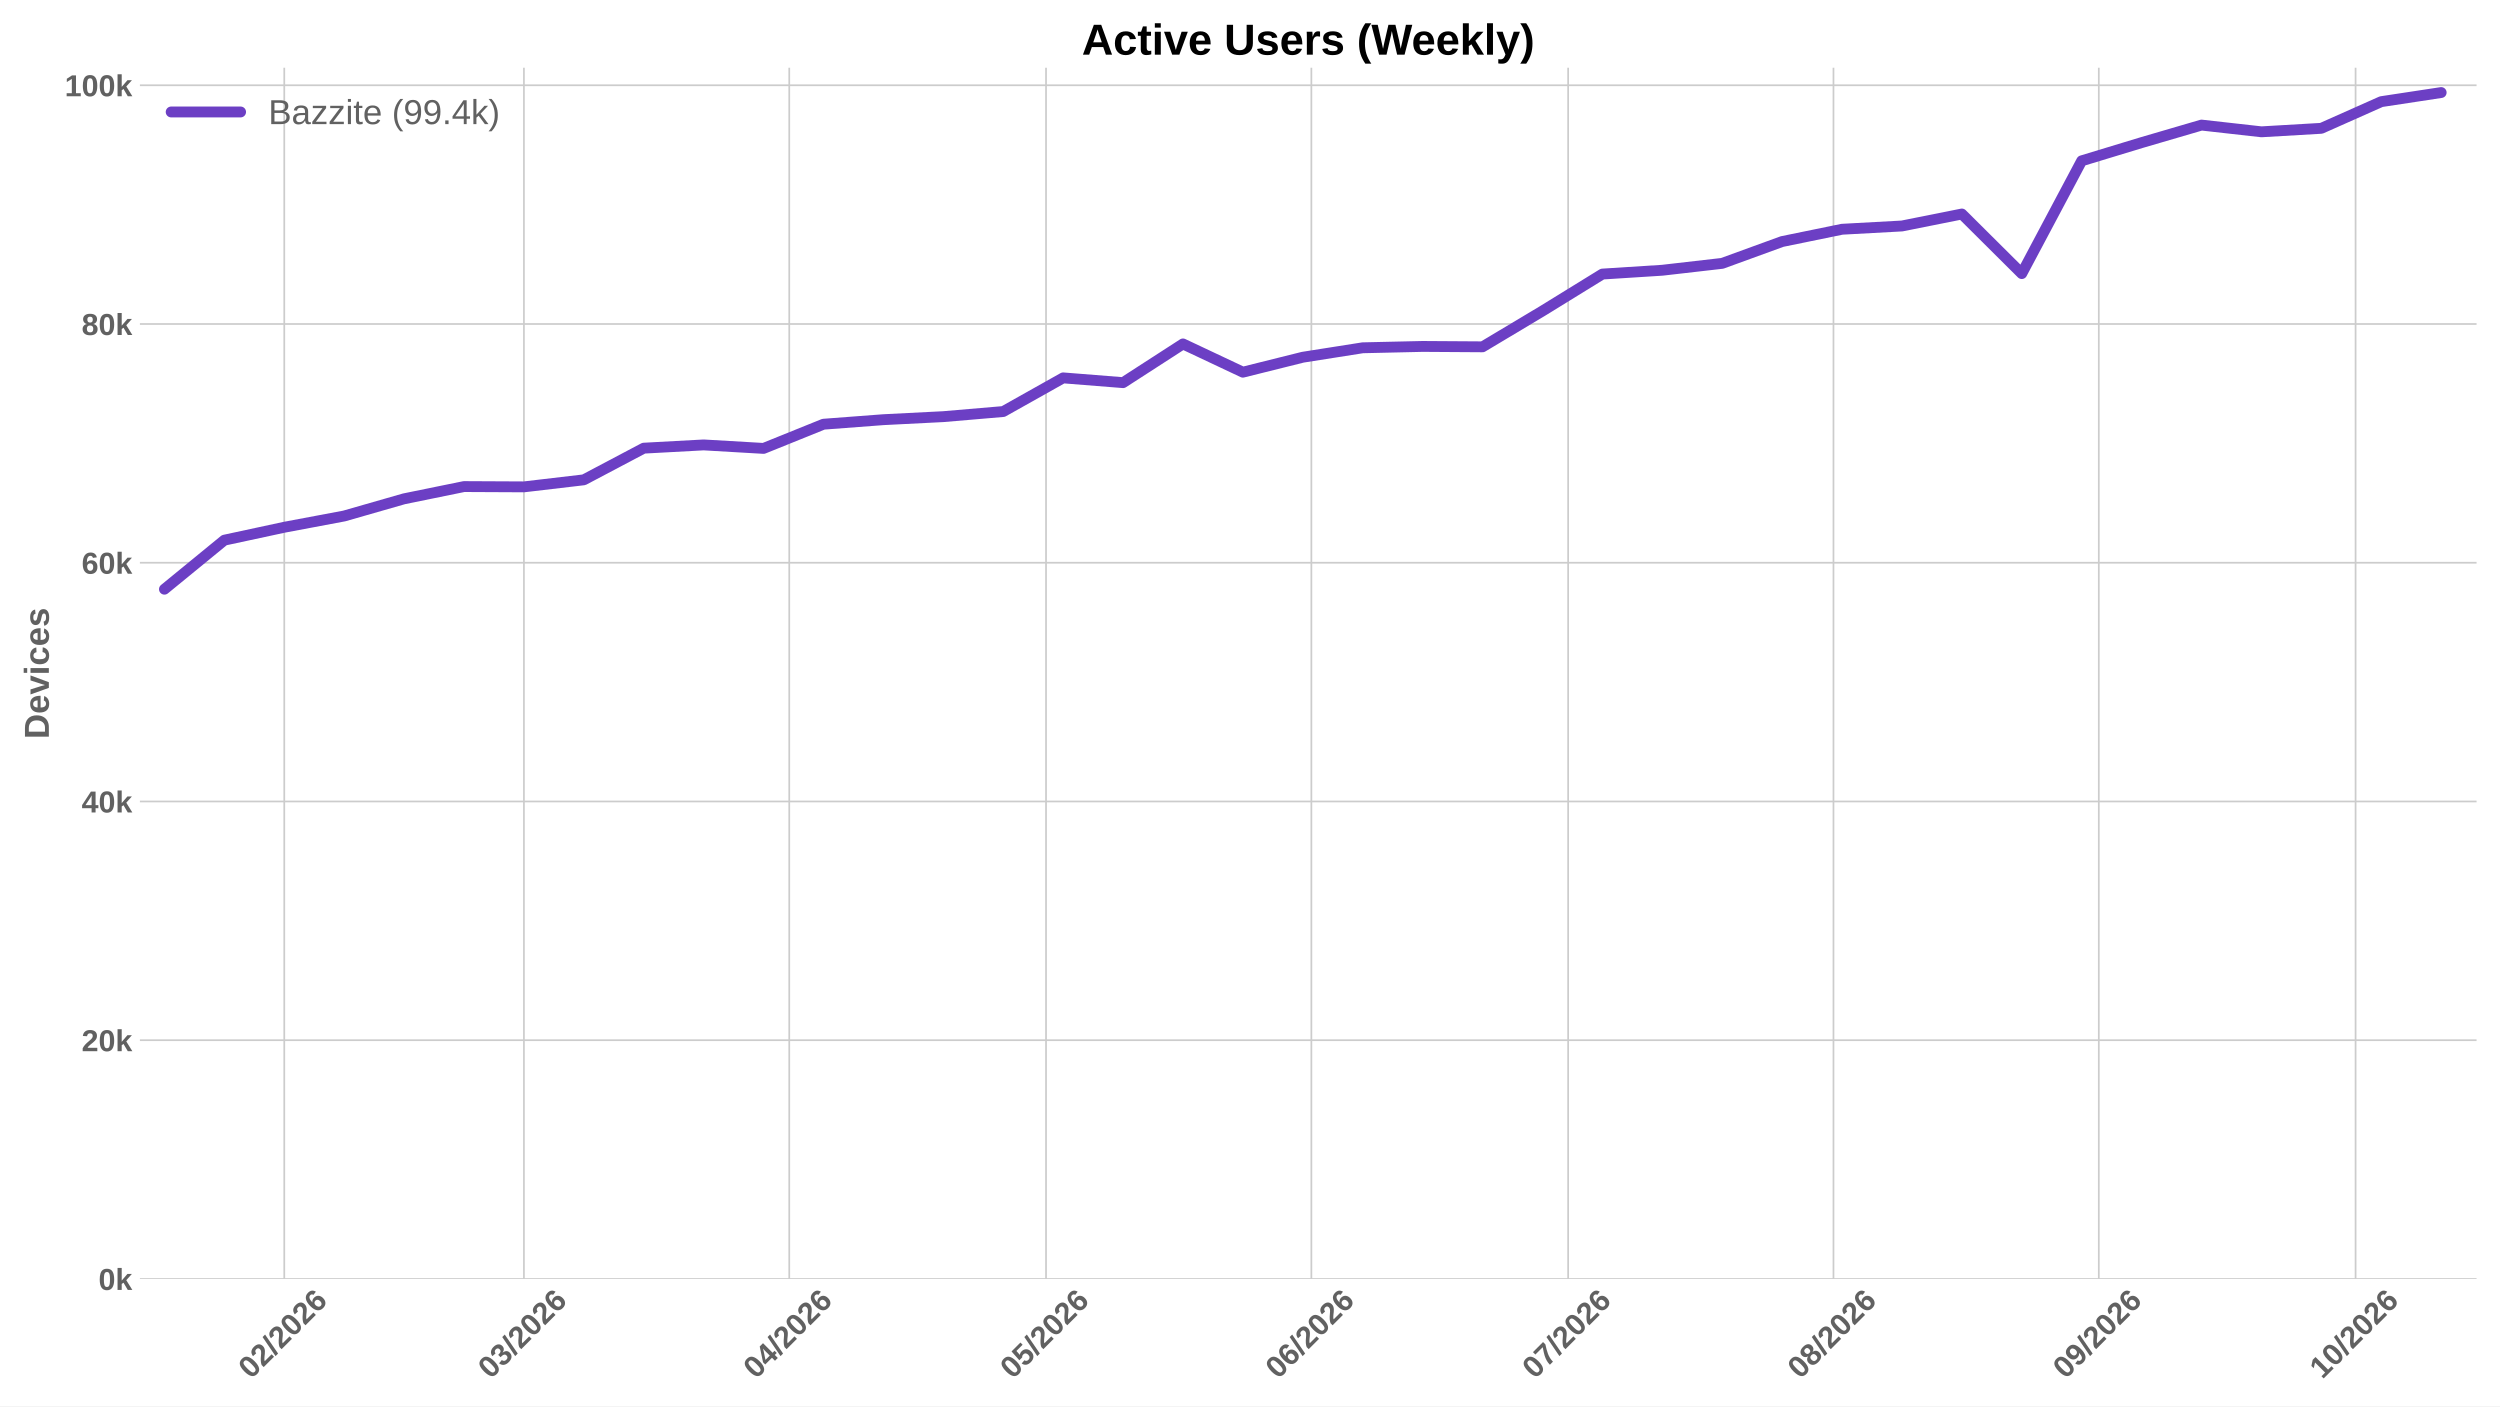
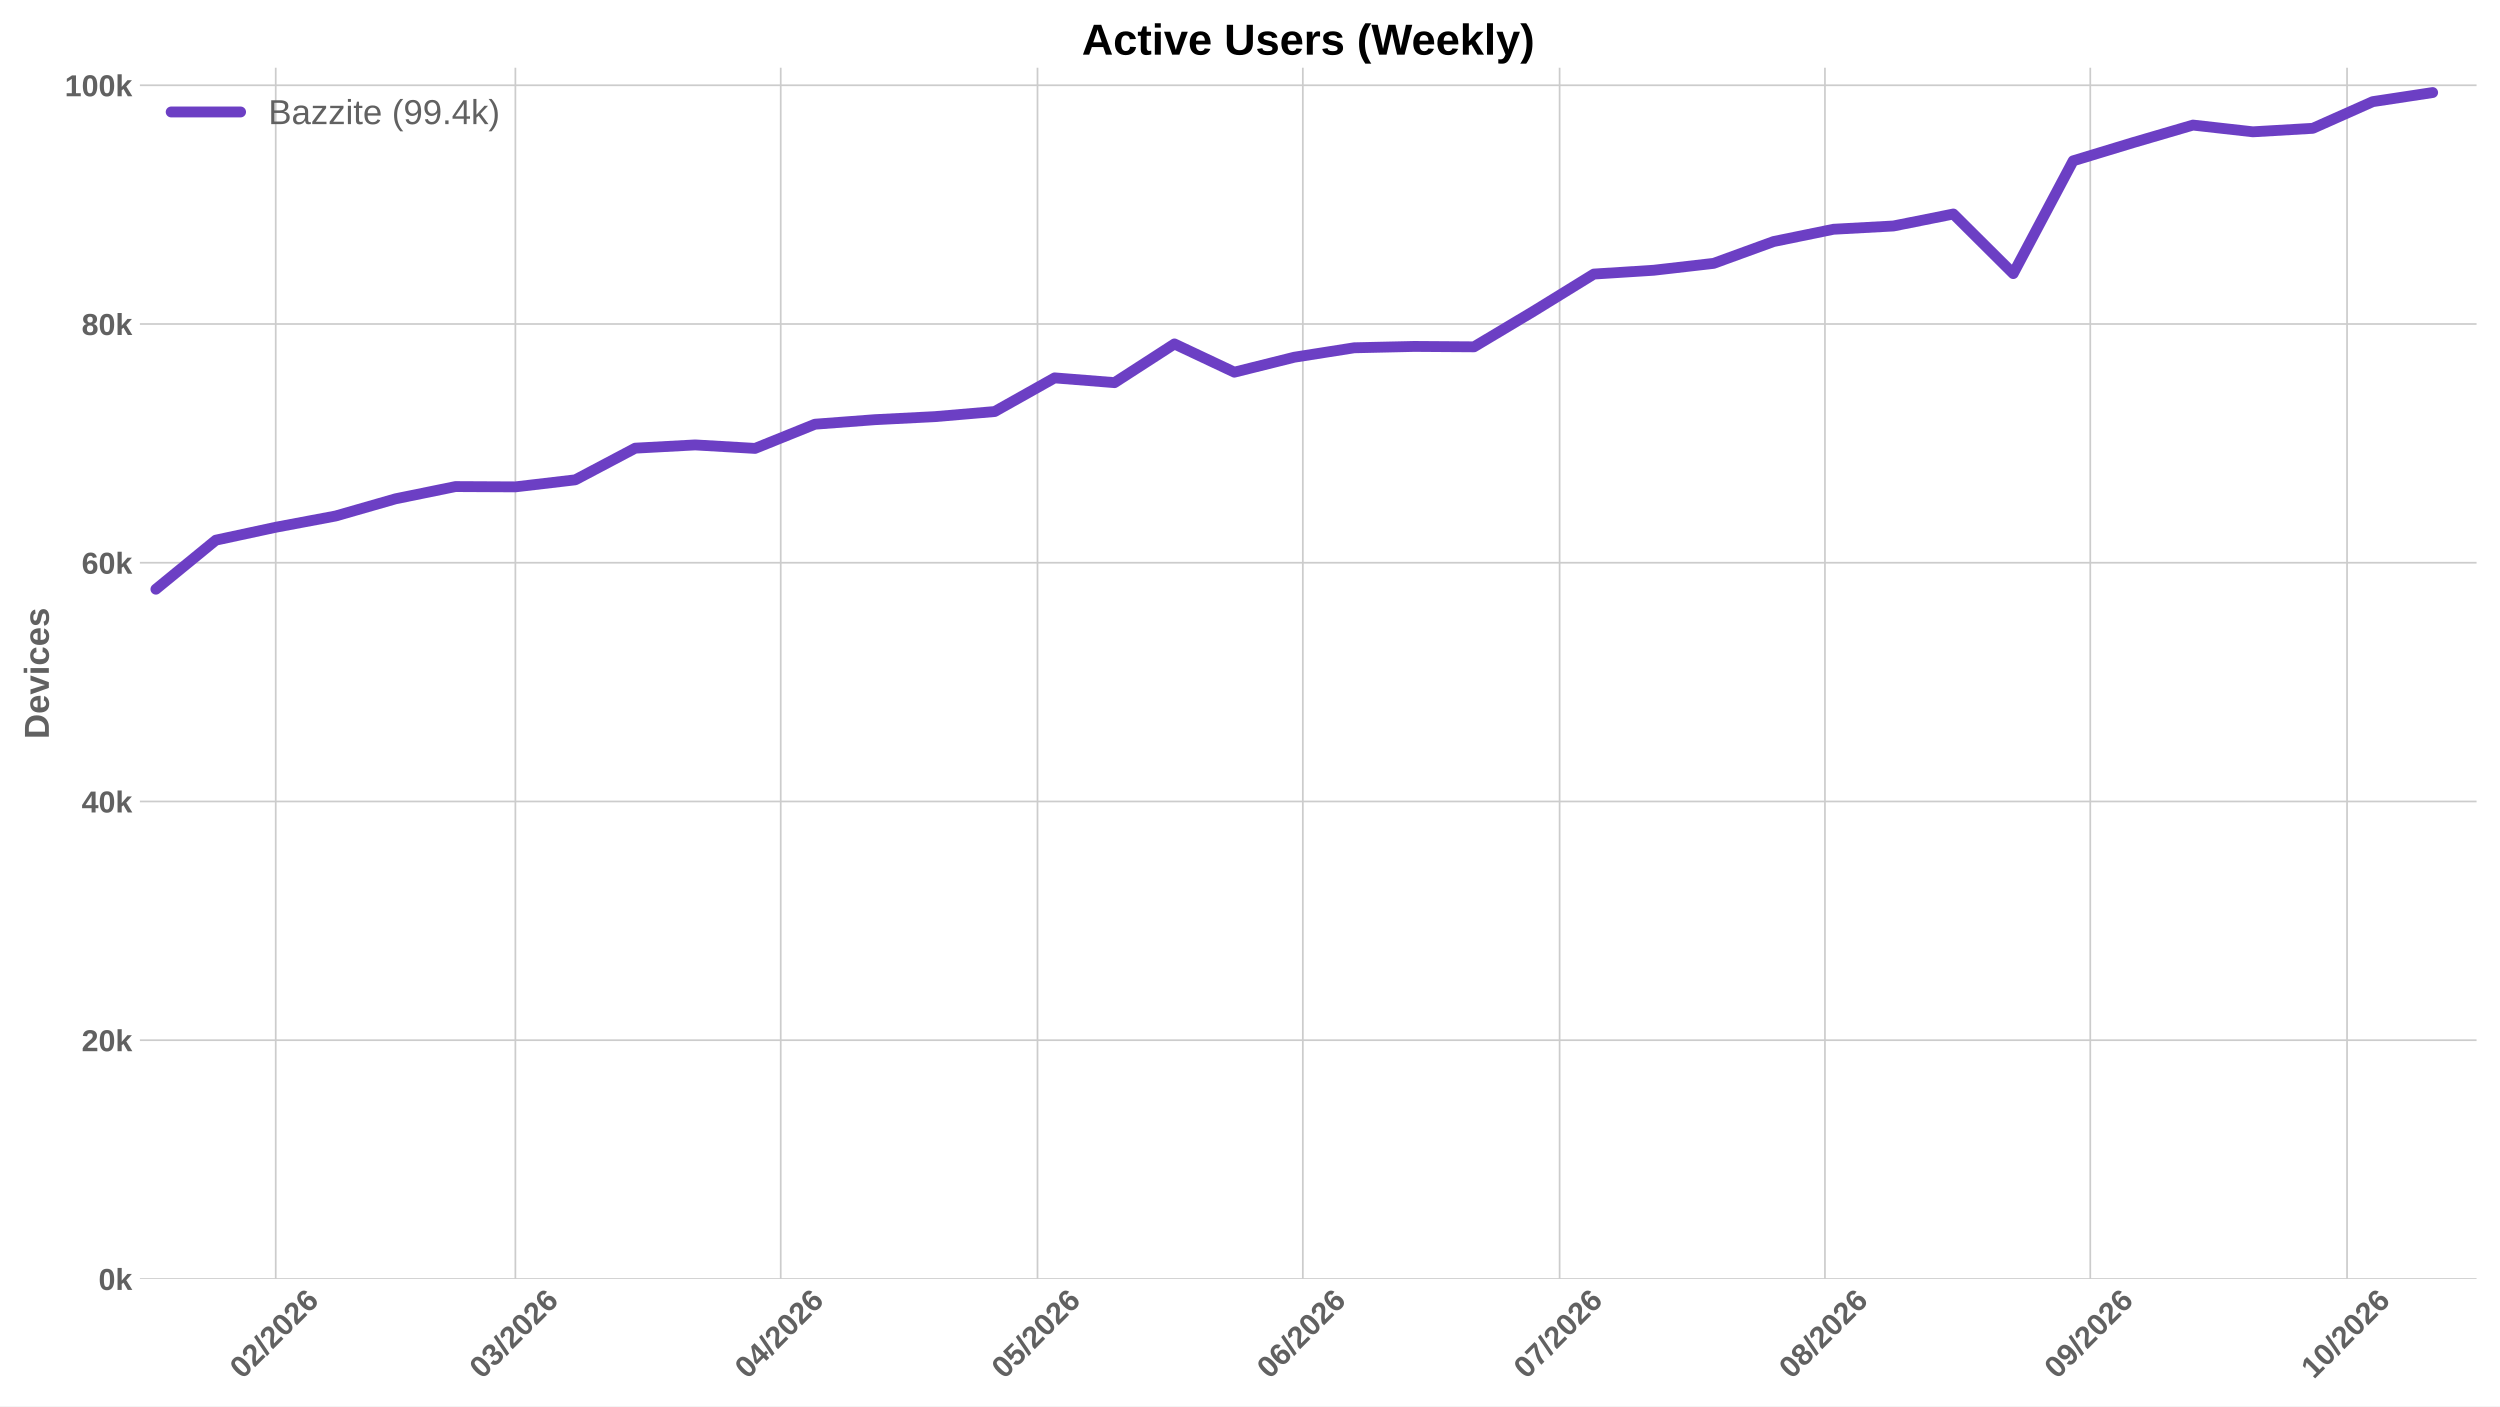
<svg xmlns="http://www.w3.org/2000/svg" xmlns:xlink="http://www.w3.org/1999/xlink" width="1152pt" height="648pt" viewBox="0 0 1152 648" version="1.1">
  <defs>
    <style type="text/css">*{stroke-linejoin: round; stroke-linecap: butt}</style>
  </defs>
  <g id="figure_1">
    <g id="patch_1">
      <path d="M 0 648  L 1152 648  L 1152 0  L 0 0  z " style="fill: #ffffff" />
    </g>
    <g id="axes_1">
      <g id="patch_2">
        <path d="M 64.47 589.343  L 1141.2 589.343  L 1141.2 31.2  L 64.47 31.2  z " style="fill: #ffffff" />
      </g>
      <g id="matplotlib.axis_1">
        <g id="xtick_1">
          <g id="line2d_1">
-             <path d="M 130.987 589.343  L 130.987 31.2  " clip-path="url(#p816cb5cf09)" style="fill: none; stroke: #cccccc; stroke-width: 0.8; stroke-linecap: round" />
+             <path d="M 127.057 589.343  L 127.057 31.2  " clip-path="url(#p68165cd2d5)" style="fill: none; stroke: #cccccc; stroke-width: 0.8; stroke-linecap: round" />
          </g>
          <g id="line2d_2" />
          <g id="text_1">
-             <g style="fill: #616161" transform="translate(115.6572 635.7977) rotate(-45) scale(0.14 -0.14)">
+             <g style="fill: #616161" transform="translate(111.727 635.7977) rotate(-45) scale(0.14 -0.14)">
              <defs>
                <path id="LiberationSans-Bold-30" d="M 3297 2203  Q 3297 1088 2914 512  Q 2531 -63 1766 -63  Q 253 -63 253 2203  Q 253 2994 418 3494  Q 584 3994 915 4231  Q 1247 4469 1791 4469  Q 2572 4469 2934 3903  Q 3297 3338 3297 2203  z M 2416 2203  Q 2416 2813 2356 3150  Q 2297 3488 2165 3634  Q 2034 3781 1784 3781  Q 1519 3781 1383 3632  Q 1247 3484 1189 3148  Q 1131 2813 1131 2203  Q 1131 1600 1192 1261  Q 1253 922 1386 775  Q 1519 628 1772 628  Q 2022 628 2158 783  Q 2294 938 2355 1278  Q 2416 1619 2416 2203  z " transform="scale(0.015625)" />
                <path id="LiberationSans-Bold-32" d="M 222 0  L 222 609  Q 394 988 711 1347  Q 1028 1706 1509 2097  Q 1972 2472 2158 2715  Q 2344 2959 2344 3194  Q 2344 3769 1766 3769  Q 1484 3769 1336 3617  Q 1188 3466 1144 3163  L 259 3213  Q 334 3825 717 4147  Q 1100 4469 1759 4469  Q 2472 4469 2853 4144  Q 3234 3819 3234 3231  Q 3234 2922 3112 2672  Q 2991 2422 2800 2211  Q 2609 2000 2376 1815  Q 2144 1631 1925 1456  Q 1706 1281 1526 1103  Q 1347 925 1259 722  L 3303 722  L 3303 0  L 222 0  z " transform="scale(0.015625)" />
                <path id="LiberationSans-Bold-2f" d="M 63 -128  L 972 4638  L 1716 4638  L 822 -128  L 63 -128  z " transform="scale(0.015625)" />
                <path id="LiberationSans-Bold-36" d="M 3328 1441  Q 3328 738 2934 337  Q 2541 -63 1847 -63  Q 1069 -63 651 482  Q 234 1028 234 2100  Q 234 3278 657 3873  Q 1081 4469 1869 4469  Q 2428 4469 2751 4222  Q 3075 3975 3209 3456  L 2381 3341  Q 2263 3775 1850 3775  Q 1497 3775 1295 3422  Q 1094 3069 1094 2350  Q 1234 2584 1484 2709  Q 1734 2834 2050 2834  Q 2641 2834 2984 2459  Q 3328 2084 3328 1441  z M 2447 1416  Q 2447 1791 2273 1989  Q 2100 2188 1797 2188  Q 1506 2188 1331 2002  Q 1156 1816 1156 1509  Q 1156 1125 1339 873  Q 1522 622 1819 622  Q 2116 622 2281 833  Q 2447 1044 2447 1416  z " transform="scale(0.015625)" />
              </defs>
              <use xlink:href="#LiberationSans-Bold-30" />
              <use xlink:href="#LiberationSans-Bold-32" transform="translate(55.61523 0)" />
              <use xlink:href="#LiberationSans-Bold-2f" transform="translate(111.2305 0)" />
              <use xlink:href="#LiberationSans-Bold-32" transform="translate(139.0137 0)" />
              <use xlink:href="#LiberationSans-Bold-30" transform="translate(194.6289 0)" />
              <use xlink:href="#LiberationSans-Bold-32" transform="translate(250.2441 0)" />
              <use xlink:href="#LiberationSans-Bold-36" transform="translate(305.8594 0)" />
            </g>
          </g>
        </g>
        <g id="xtick_2">
          <g id="line2d_3">
-             <path d="M 241.421 589.343  L 241.421 31.2  " clip-path="url(#p816cb5cf09)" style="fill: none; stroke: #cccccc; stroke-width: 0.8; stroke-linecap: round" />
+             <path d="M 237.491 589.343  L 237.491 31.2  " clip-path="url(#p68165cd2d5)" style="fill: none; stroke: #cccccc; stroke-width: 0.8; stroke-linecap: round" />
          </g>
          <g id="line2d_4" />
          <g id="text_2">
-             <g style="fill: #616161" transform="translate(226.091 635.7977) rotate(-45) scale(0.14 -0.14)">
+             <g style="fill: #616161" transform="translate(222.1608 635.7977) rotate(-45) scale(0.14 -0.14)">
              <defs>
                <path id="LiberationSans-Bold-33" d="M 3328 1222  Q 3328 603 2922 265  Q 2516 -72 1766 -72  Q 1056 -72 637 254  Q 219 581 147 1197  L 1041 1275  Q 1125 641 1763 641  Q 2078 641 2253 797  Q 2428 953 2428 1275  Q 2428 1569 2215 1725  Q 2003 1881 1584 1881  L 1278 1881  L 1278 2591  L 1566 2591  Q 1944 2591 2134 2745  Q 2325 2900 2325 3188  Q 2325 3459 2173 3614  Q 2022 3769 1731 3769  Q 1459 3769 1292 3619  Q 1125 3469 1100 3194  L 222 3256  Q 291 3825 694 4147  Q 1097 4469 1747 4469  Q 2438 4469 2827 4158  Q 3216 3847 3216 3297  Q 3216 2884 2973 2618  Q 2731 2353 2275 2266  L 2275 2253  Q 2781 2194 3054 1920  Q 3328 1647 3328 1222  z " transform="scale(0.015625)" />
              </defs>
              <use xlink:href="#LiberationSans-Bold-30" />
              <use xlink:href="#LiberationSans-Bold-33" transform="translate(55.61523 0)" />
              <use xlink:href="#LiberationSans-Bold-2f" transform="translate(111.2305 0)" />
              <use xlink:href="#LiberationSans-Bold-32" transform="translate(139.0137 0)" />
              <use xlink:href="#LiberationSans-Bold-30" transform="translate(194.6289 0)" />
              <use xlink:href="#LiberationSans-Bold-32" transform="translate(250.2441 0)" />
              <use xlink:href="#LiberationSans-Bold-36" transform="translate(305.8594 0)" />
            </g>
          </g>
        </g>
        <g id="xtick_3">
          <g id="line2d_5">
-             <path d="M 363.687 589.343  L 363.687 31.2  " clip-path="url(#p816cb5cf09)" style="fill: none; stroke: #cccccc; stroke-width: 0.8; stroke-linecap: round" />
+             <path d="M 359.757 589.343  L 359.757 31.2  " clip-path="url(#p68165cd2d5)" style="fill: none; stroke: #cccccc; stroke-width: 0.8; stroke-linecap: round" />
          </g>
          <g id="line2d_6" />
          <g id="text_3">
-             <g style="fill: #616161" transform="translate(348.3571 635.7977) rotate(-45) scale(0.14 -0.14)">
+             <g style="fill: #616161" transform="translate(344.4269 635.7977) rotate(-45) scale(0.14 -0.14)">
              <defs>
                <path id="LiberationSans-Bold-34" d="M 2938 897  L 2938 0  L 2100 0  L 2100 897  L 97 897  L 97 1556  L 1956 4403  L 2938 4403  L 2938 1550  L 3525 1550  L 3525 897  L 2938 897  z M 2100 2991  Q 2100 3159 2111 3356  Q 2122 3553 2128 3609  Q 2047 3434 1834 3103  L 813 1550  L 2100 1550  L 2100 2991  z " transform="scale(0.015625)" />
              </defs>
              <use xlink:href="#LiberationSans-Bold-30" />
              <use xlink:href="#LiberationSans-Bold-34" transform="translate(55.61523 0)" />
              <use xlink:href="#LiberationSans-Bold-2f" transform="translate(111.2305 0)" />
              <use xlink:href="#LiberationSans-Bold-32" transform="translate(139.0137 0)" />
              <use xlink:href="#LiberationSans-Bold-30" transform="translate(194.6289 0)" />
              <use xlink:href="#LiberationSans-Bold-32" transform="translate(250.2441 0)" />
              <use xlink:href="#LiberationSans-Bold-36" transform="translate(305.8594 0)" />
            </g>
          </g>
        </g>
        <g id="xtick_4">
          <g id="line2d_7">
-             <path d="M 482.009 589.343  L 482.009 31.2  " clip-path="url(#p816cb5cf09)" style="fill: none; stroke: #cccccc; stroke-width: 0.8; stroke-linecap: round" />
+             <path d="M 478.079 589.343  L 478.079 31.2  " clip-path="url(#p68165cd2d5)" style="fill: none; stroke: #cccccc; stroke-width: 0.8; stroke-linecap: round" />
          </g>
          <g id="line2d_8" />
          <g id="text_4">
-             <g style="fill: #616161" transform="translate(466.679 635.7977) rotate(-45) scale(0.14 -0.14)">
+             <g style="fill: #616161" transform="translate(462.7489 635.7977) rotate(-45) scale(0.14 -0.14)">
              <defs>
                <path id="LiberationSans-Bold-35" d="M 3381 1466  Q 3381 766 2945 351  Q 2509 -63 1750 -63  Q 1088 -63 689 235  Q 291 534 197 1100  L 1075 1172  Q 1144 891 1319 762  Q 1494 634 1759 634  Q 2088 634 2283 843  Q 2478 1053 2478 1447  Q 2478 1794 2293 2001  Q 2109 2209 1778 2209  Q 1413 2209 1181 1925  L 325 1925  L 478 4403  L 3125 4403  L 3125 3750  L 1275 3750  L 1203 2638  Q 1522 2919 2000 2919  Q 2628 2919 3004 2528  Q 3381 2138 3381 1466  z " transform="scale(0.015625)" />
              </defs>
              <use xlink:href="#LiberationSans-Bold-30" />
              <use xlink:href="#LiberationSans-Bold-35" transform="translate(55.61523 0)" />
              <use xlink:href="#LiberationSans-Bold-2f" transform="translate(111.2305 0)" />
              <use xlink:href="#LiberationSans-Bold-32" transform="translate(139.0137 0)" />
              <use xlink:href="#LiberationSans-Bold-30" transform="translate(194.6289 0)" />
              <use xlink:href="#LiberationSans-Bold-32" transform="translate(250.2441 0)" />
              <use xlink:href="#LiberationSans-Bold-36" transform="translate(305.8594 0)" />
            </g>
          </g>
        </g>
        <g id="xtick_5">
          <g id="line2d_9">
-             <path d="M 604.275 589.343  L 604.275 31.2  " clip-path="url(#p816cb5cf09)" style="fill: none; stroke: #cccccc; stroke-width: 0.8; stroke-linecap: round" />
+             <path d="M 600.345 589.343  L 600.345 31.2  " clip-path="url(#p68165cd2d5)" style="fill: none; stroke: #cccccc; stroke-width: 0.8; stroke-linecap: round" />
          </g>
          <g id="line2d_10" />
          <g id="text_5">
-             <g style="fill: #616161" transform="translate(588.9451 635.7977) rotate(-45) scale(0.14 -0.14)">
+             <g style="fill: #616161" transform="translate(585.0149 635.7977) rotate(-45) scale(0.14 -0.14)">
              <use xlink:href="#LiberationSans-Bold-30" />
              <use xlink:href="#LiberationSans-Bold-36" transform="translate(55.61523 0)" />
              <use xlink:href="#LiberationSans-Bold-2f" transform="translate(111.2305 0)" />
              <use xlink:href="#LiberationSans-Bold-32" transform="translate(139.0137 0)" />
              <use xlink:href="#LiberationSans-Bold-30" transform="translate(194.6289 0)" />
              <use xlink:href="#LiberationSans-Bold-32" transform="translate(250.2441 0)" />
              <use xlink:href="#LiberationSans-Bold-36" transform="translate(305.8594 0)" />
            </g>
          </g>
        </g>
        <g id="xtick_6">
          <g id="line2d_11">
-             <path d="M 722.597 589.343  L 722.597 31.2  " clip-path="url(#p816cb5cf09)" style="fill: none; stroke: #cccccc; stroke-width: 0.8; stroke-linecap: round" />
+             <path d="M 718.667 589.343  L 718.667 31.2  " clip-path="url(#p68165cd2d5)" style="fill: none; stroke: #cccccc; stroke-width: 0.8; stroke-linecap: round" />
          </g>
          <g id="line2d_12" />
          <g id="text_6">
-             <g style="fill: #616161" transform="translate(707.2671 635.7977) rotate(-45) scale(0.14 -0.14)">
+             <g style="fill: #616161" transform="translate(703.3369 635.7977) rotate(-45) scale(0.14 -0.14)">
              <defs>
                <path id="LiberationSans-Bold-37" d="M 3278 3706  Q 2981 3238 2717 2797  Q 2453 2356 2256 1911  Q 2059 1466 1945 995  Q 1831 525 1831 0  L 916 0  Q 916 550 1059 1064  Q 1203 1578 1475 2111  Q 1747 2644 2463 3681  L 275 3681  L 275 4403  L 3278 4403  L 3278 3706  z " transform="scale(0.015625)" />
              </defs>
              <use xlink:href="#LiberationSans-Bold-30" />
              <use xlink:href="#LiberationSans-Bold-37" transform="translate(55.61523 0)" />
              <use xlink:href="#LiberationSans-Bold-2f" transform="translate(111.2305 0)" />
              <use xlink:href="#LiberationSans-Bold-32" transform="translate(139.0137 0)" />
              <use xlink:href="#LiberationSans-Bold-30" transform="translate(194.6289 0)" />
              <use xlink:href="#LiberationSans-Bold-32" transform="translate(250.2441 0)" />
              <use xlink:href="#LiberationSans-Bold-36" transform="translate(305.8594 0)" />
            </g>
          </g>
        </g>
        <g id="xtick_7">
          <g id="line2d_13">
-             <path d="M 844.863 589.343  L 844.863 31.2  " clip-path="url(#p816cb5cf09)" style="fill: none; stroke: #cccccc; stroke-width: 0.8; stroke-linecap: round" />
+             <path d="M 840.933 589.343  L 840.933 31.2  " clip-path="url(#p68165cd2d5)" style="fill: none; stroke: #cccccc; stroke-width: 0.8; stroke-linecap: round" />
          </g>
          <g id="line2d_14" />
          <g id="text_7">
-             <g style="fill: #616161" transform="translate(829.5331 635.7977) rotate(-45) scale(0.14 -0.14)">
+             <g style="fill: #616161" transform="translate(825.6029 635.7977) rotate(-45) scale(0.14 -0.14)">
              <defs>
                <path id="LiberationSans-Bold-38" d="M 3363 1241  Q 3363 622 2953 279  Q 2544 -63 1784 -63  Q 1031 -63 617 278  Q 203 619 203 1234  Q 203 1656 447 1945  Q 691 2234 1100 2303  L 1100 2316  Q 744 2394 525 2669  Q 306 2944 306 3303  Q 306 3844 689 4156  Q 1072 4469 1772 4469  Q 2488 4469 2870 4164  Q 3253 3859 3253 3297  Q 3253 2938 3036 2666  Q 2819 2394 2453 2322  L 2453 2309  Q 2878 2241 3120 1961  Q 3363 1681 3363 1241  z M 2350 3250  Q 2350 3563 2206 3708  Q 2063 3853 1772 3853  Q 1203 3853 1203 3250  Q 1203 2619 1778 2619  Q 2066 2619 2208 2766  Q 2350 2913 2350 3250  z M 2453 1313  Q 2453 2003 1766 2003  Q 1447 2003 1276 1822  Q 1106 1641 1106 1300  Q 1106 913 1275 734  Q 1444 556 1791 556  Q 2131 556 2292 734  Q 2453 913 2453 1313  z " transform="scale(0.015625)" />
              </defs>
              <use xlink:href="#LiberationSans-Bold-30" />
              <use xlink:href="#LiberationSans-Bold-38" transform="translate(55.61523 0)" />
              <use xlink:href="#LiberationSans-Bold-2f" transform="translate(111.2305 0)" />
              <use xlink:href="#LiberationSans-Bold-32" transform="translate(139.0137 0)" />
              <use xlink:href="#LiberationSans-Bold-30" transform="translate(194.6289 0)" />
              <use xlink:href="#LiberationSans-Bold-32" transform="translate(250.2441 0)" />
              <use xlink:href="#LiberationSans-Bold-36" transform="translate(305.8594 0)" />
            </g>
          </g>
        </g>
        <g id="xtick_8">
          <g id="line2d_15">
-             <path d="M 967.129 589.343  L 967.129 31.2  " clip-path="url(#p816cb5cf09)" style="fill: none; stroke: #cccccc; stroke-width: 0.8; stroke-linecap: round" />
+             <path d="M 963.199 589.343  L 963.199 31.2  " clip-path="url(#p68165cd2d5)" style="fill: none; stroke: #cccccc; stroke-width: 0.8; stroke-linecap: round" />
          </g>
          <g id="line2d_16" />
          <g id="text_8">
-             <g style="fill: #616161" transform="translate(951.7991 635.7977) rotate(-45) scale(0.14 -0.14)">
+             <g style="fill: #616161" transform="translate(947.869 635.7977) rotate(-45) scale(0.14 -0.14)">
              <defs>
                <path id="LiberationSans-Bold-39" d="M 3322 2272  Q 3322 1100 2894 518  Q 2466 -63 1678 -63  Q 1097 -63 767 185  Q 438 434 300 972  L 1125 1088  Q 1247 628 1688 628  Q 2056 628 2254 981  Q 2453 1334 2459 2028  Q 2341 1794 2070 1661  Q 1800 1528 1488 1528  Q 906 1528 564 1923  Q 222 2319 222 2994  Q 222 3688 623 4078  Q 1025 4469 1759 4469  Q 2550 4469 2936 3920  Q 3322 3372 3322 2272  z M 2394 2888  Q 2394 3297 2214 3539  Q 2034 3781 1738 3781  Q 1447 3781 1280 3570  Q 1113 3359 1113 2988  Q 1113 2622 1278 2401  Q 1444 2181 1741 2181  Q 2022 2181 2208 2373  Q 2394 2566 2394 2888  z " transform="scale(0.015625)" />
              </defs>
              <use xlink:href="#LiberationSans-Bold-30" />
              <use xlink:href="#LiberationSans-Bold-39" transform="translate(55.61523 0)" />
              <use xlink:href="#LiberationSans-Bold-2f" transform="translate(111.2305 0)" />
              <use xlink:href="#LiberationSans-Bold-32" transform="translate(139.0137 0)" />
              <use xlink:href="#LiberationSans-Bold-30" transform="translate(194.6289 0)" />
              <use xlink:href="#LiberationSans-Bold-32" transform="translate(250.2441 0)" />
              <use xlink:href="#LiberationSans-Bold-36" transform="translate(305.8594 0)" />
            </g>
          </g>
        </g>
        <g id="xtick_9">
          <g id="line2d_17">
-             <path d="M 1085.451 589.343  L 1085.451 31.2  " clip-path="url(#p816cb5cf09)" style="fill: none; stroke: #cccccc; stroke-width: 0.8; stroke-linecap: round" />
+             <path d="M 1081.521 589.343  L 1081.521 31.2  " clip-path="url(#p68165cd2d5)" style="fill: none; stroke: #cccccc; stroke-width: 0.8; stroke-linecap: round" />
          </g>
          <g id="line2d_18" />
          <g id="text_9">
-             <g style="fill: #616161" transform="translate(1070.121 635.7977) rotate(-45) scale(0.14 -0.14)">
+             <g style="fill: #616161" transform="translate(1066.191 635.7977) rotate(-45) scale(0.14 -0.14)">
              <defs>
                <path id="LiberationSans-Bold-31" d="M 403 0  L 403 653  L 1494 653  L 1494 3656  L 438 2997  L 438 3688  L 1541 4403  L 2372 4403  L 2372 653  L 3381 653  L 3381 0  L 403 0  z " transform="scale(0.015625)" />
              </defs>
              <use xlink:href="#LiberationSans-Bold-31" />
              <use xlink:href="#LiberationSans-Bold-30" transform="translate(55.61523 0)" />
              <use xlink:href="#LiberationSans-Bold-2f" transform="translate(111.2305 0)" />
              <use xlink:href="#LiberationSans-Bold-32" transform="translate(139.0137 0)" />
              <use xlink:href="#LiberationSans-Bold-30" transform="translate(194.6289 0)" />
              <use xlink:href="#LiberationSans-Bold-32" transform="translate(250.2441 0)" />
              <use xlink:href="#LiberationSans-Bold-36" transform="translate(305.8594 0)" />
            </g>
          </g>
        </g>
      </g>
      <g id="matplotlib.axis_2">
        <g id="ytick_1">
          <g id="line2d_19">
-             <path d="M 64.47 589.343  L 1141.2 589.343  " clip-path="url(#p816cb5cf09)" style="fill: none; stroke: #cccccc; stroke-width: 0.8; stroke-linecap: round" />
+             <path d="M 64.47 589.343  L 1141.2 589.343  " clip-path="url(#p68165cd2d5)" style="fill: none; stroke: #cccccc; stroke-width: 0.8; stroke-linecap: round" />
          </g>
          <g id="line2d_20" />
          <g id="text_10">
            <g style="fill: #616161" transform="translate(45.39937 594.416) scale(0.14 -0.14)">
              <defs>
                <path id="LiberationSans-Bold-6b" d="M 2606 0  L 1703 1531  L 1325 1269  L 1325 0  L 447 0  L 447 4638  L 1325 4638  L 1325 1981  L 2531 3381  L 3475 3381  L 2288 2063  L 3566 0  L 2606 0  z " transform="scale(0.015625)" />
              </defs>
              <use xlink:href="#LiberationSans-Bold-30" />
              <use xlink:href="#LiberationSans-Bold-6b" transform="translate(55.61523 0)" />
            </g>
          </g>
        </g>
        <g id="ytick_2">
          <g id="line2d_21">
-             <path d="M 64.47 479.332  L 1141.2 479.332  " clip-path="url(#p816cb5cf09)" style="fill: none; stroke: #cccccc; stroke-width: 0.8; stroke-linecap: round" />
+             <path d="M 64.47 479.332  L 1141.2 479.332  " clip-path="url(#p68165cd2d5)" style="fill: none; stroke: #cccccc; stroke-width: 0.8; stroke-linecap: round" />
          </g>
          <g id="line2d_22" />
          <g id="text_11">
            <g style="fill: #616161" transform="translate(37.61406 484.4049) scale(0.14 -0.14)">
              <use xlink:href="#LiberationSans-Bold-32" />
              <use xlink:href="#LiberationSans-Bold-30" transform="translate(55.61523 0)" />
              <use xlink:href="#LiberationSans-Bold-6b" transform="translate(111.2305 0)" />
            </g>
          </g>
        </g>
        <g id="ytick_3">
          <g id="line2d_23">
-             <path d="M 64.47 369.321  L 1141.2 369.321  " clip-path="url(#p816cb5cf09)" style="fill: none; stroke: #cccccc; stroke-width: 0.8; stroke-linecap: round" />
+             <path d="M 64.47 369.321  L 1141.2 369.321  " clip-path="url(#p68165cd2d5)" style="fill: none; stroke: #cccccc; stroke-width: 0.8; stroke-linecap: round" />
          </g>
          <g id="line2d_24" />
          <g id="text_12">
            <g style="fill: #616161" transform="translate(37.61406 374.3938) scale(0.14 -0.14)">
              <use xlink:href="#LiberationSans-Bold-34" />
              <use xlink:href="#LiberationSans-Bold-30" transform="translate(55.61523 0)" />
              <use xlink:href="#LiberationSans-Bold-6b" transform="translate(111.2305 0)" />
            </g>
          </g>
        </g>
        <g id="ytick_4">
          <g id="line2d_25">
-             <path d="M 64.47 259.31  L 1141.2 259.31  " clip-path="url(#p816cb5cf09)" style="fill: none; stroke: #cccccc; stroke-width: 0.8; stroke-linecap: round" />
+             <path d="M 64.47 259.31  L 1141.2 259.31  " clip-path="url(#p68165cd2d5)" style="fill: none; stroke: #cccccc; stroke-width: 0.8; stroke-linecap: round" />
          </g>
          <g id="line2d_26" />
          <g id="text_13">
            <g style="fill: #616161" transform="translate(37.61406 264.3827) scale(0.14 -0.14)">
              <use xlink:href="#LiberationSans-Bold-36" />
              <use xlink:href="#LiberationSans-Bold-30" transform="translate(55.61523 0)" />
              <use xlink:href="#LiberationSans-Bold-6b" transform="translate(111.2305 0)" />
            </g>
          </g>
        </g>
        <g id="ytick_5">
          <g id="line2d_27">
-             <path d="M 64.47 149.299  L 1141.2 149.299  " clip-path="url(#p816cb5cf09)" style="fill: none; stroke: #cccccc; stroke-width: 0.8; stroke-linecap: round" />
+             <path d="M 64.47 149.299  L 1141.2 149.299  " clip-path="url(#p68165cd2d5)" style="fill: none; stroke: #cccccc; stroke-width: 0.8; stroke-linecap: round" />
          </g>
          <g id="line2d_28" />
          <g id="text_14">
            <g style="fill: #616161" transform="translate(37.61406 154.3716) scale(0.14 -0.14)">
              <use xlink:href="#LiberationSans-Bold-38" />
              <use xlink:href="#LiberationSans-Bold-30" transform="translate(55.61523 0)" />
              <use xlink:href="#LiberationSans-Bold-6b" transform="translate(111.2305 0)" />
            </g>
          </g>
        </g>
        <g id="ytick_6">
          <g id="line2d_29">
-             <path d="M 64.47 39.288  L 1141.2 39.288  " clip-path="url(#p816cb5cf09)" style="fill: none; stroke: #cccccc; stroke-width: 0.8; stroke-linecap: round" />
+             <path d="M 64.47 39.288  L 1141.2 39.288  " clip-path="url(#p68165cd2d5)" style="fill: none; stroke: #cccccc; stroke-width: 0.8; stroke-linecap: round" />
          </g>
          <g id="line2d_30" />
          <g id="text_15">
            <g style="fill: #616161" transform="translate(29.82875 44.36055) scale(0.14 -0.14)">
              <use xlink:href="#LiberationSans-Bold-31" />
              <use xlink:href="#LiberationSans-Bold-30" transform="translate(55.61523 0)" />
              <use xlink:href="#LiberationSans-Bold-30" transform="translate(111.2305 0)" />
              <use xlink:href="#LiberationSans-Bold-6b" transform="translate(166.8457 0)" />
            </g>
          </g>
        </g>
        <g id="text_16">
          <g style="fill: #616161" transform="translate(22.50875 340.5153) rotate(-90) scale(0.16 -0.16)">
            <defs>
              <path id="LiberationSans-Bold-44" d="M 4353 2234  Q 4353 1553 4086 1045  Q 3819 538 3330 269  Q 2841 0 2209 0  L 428 0  L 428 4403  L 2022 4403  Q 3134 4403 3743 3842  Q 4353 3281 4353 2234  z M 3425 2234  Q 3425 2944 3056 3317  Q 2688 3691 2003 3691  L 1350 3691  L 1350 713  L 2131 713  Q 2725 713 3075 1122  Q 3425 1531 3425 2234  z " transform="scale(0.015625)" />
              <path id="LiberationSans-Bold-65" d="M 1831 -63  Q 1069 -63 659 389  Q 250 841 250 1706  Q 250 2544 665 2994  Q 1081 3444 1844 3444  Q 2572 3444 2956 2961  Q 3341 2478 3341 1547  L 3341 1522  L 1172 1522  Q 1172 1028 1355 776  Q 1538 525 1875 525  Q 2341 525 2463 928  L 3291 856  Q 2931 -63 1831 -63  z M 1831 2891  Q 1522 2891 1355 2675  Q 1188 2459 1178 2072  L 2491 2072  Q 2466 2481 2294 2686  Q 2122 2891 1831 2891  z " transform="scale(0.015625)" />
              <path id="LiberationSans-Bold-76" d="M 2284 0  L 1234 0  L 25 3381  L 953 3381  L 1544 1491  Q 1591 1334 1766 709  Q 1797 838 1894 1159  Q 1991 1481 2613 3381  L 3531 3381  L 2284 0  z " transform="scale(0.015625)" />
              <path id="LiberationSans-Bold-69" d="M 447 3991  L 447 4638  L 1325 4638  L 1325 3991  L 447 3991  z M 447 0  L 447 3381  L 1325 3381  L 1325 0  L 447 0  z " transform="scale(0.015625)" />
              <path id="LiberationSans-Bold-63" d="M 1856 -63  Q 1088 -63 669 395  Q 250 853 250 1672  Q 250 2509 672 2976  Q 1094 3444 1869 3444  Q 2466 3444 2856 3144  Q 3247 2844 3347 2316  L 2463 2272  Q 2425 2531 2275 2686  Q 2125 2841 1850 2841  Q 1172 2841 1172 1706  Q 1172 538 1863 538  Q 2113 538 2281 695  Q 2450 853 2491 1166  L 3372 1125  Q 3325 778 3123 506  Q 2922 234 2594 85  Q 2266 -63 1856 -63  z " transform="scale(0.015625)" />
              <path id="LiberationSans-Bold-73" d="M 3297 988  Q 3297 497 2895 217  Q 2494 -63 1784 -63  Q 1088 -63 717 157  Q 347 378 225 844  L 997 959  Q 1063 719 1223 619  Q 1384 519 1784 519  Q 2153 519 2322 612  Q 2491 706 2491 906  Q 2491 1069 2355 1164  Q 2219 1259 1894 1325  Q 1150 1472 890 1598  Q 631 1725 495 1926  Q 359 2128 359 2422  Q 359 2906 732 3176  Q 1106 3447 1791 3447  Q 2394 3447 2761 3212  Q 3128 2978 3219 2534  L 2441 2453  Q 2403 2659 2256 2761  Q 2109 2863 1791 2863  Q 1478 2863 1322 2783  Q 1166 2703 1166 2516  Q 1166 2369 1286 2283  Q 1406 2197 1691 2141  Q 2088 2059 2395 1973  Q 2703 1888 2889 1769  Q 3075 1650 3186 1464  Q 3297 1278 3297 988  z " transform="scale(0.015625)" />
            </defs>
            <use xlink:href="#LiberationSans-Bold-44" />
            <use xlink:href="#LiberationSans-Bold-65" transform="translate(72.2168 0)" />
            <use xlink:href="#LiberationSans-Bold-76" transform="translate(127.832 0)" />
            <use xlink:href="#LiberationSans-Bold-69" transform="translate(183.4473 0)" />
            <use xlink:href="#LiberationSans-Bold-63" transform="translate(211.2305 0)" />
            <use xlink:href="#LiberationSans-Bold-65" transform="translate(266.8457 0)" />
            <use xlink:href="#LiberationSans-Bold-73" transform="translate(322.4609 0)" />
          </g>
        </g>
      </g>
      <g id="line2d_31">
-         <path d="M 75.771 271.505  L 103.379 248.908  L 130.987 242.962  L 158.596 237.77  L 186.204 229.849  L 213.813 224.211  L 241.421 224.348  L 269.03 221.103  L 296.638 206.516  L 324.247 205.019  L 351.855 206.626  L 379.464 195.476  L 407.072 193.391  L 434.681 191.989  L 462.289 189.634  L 489.897 174.128  L 517.506 176.323  L 545.114 158.485  L 572.723 171.499  L 600.331 164.612  L 627.94 160.261  L 655.548 159.634  L 683.157 159.816  L 710.765 143.309  L 738.374 126.29  L 765.982 124.53  L 793.591 121.356  L 821.199 111.301  L 848.807 105.641  L 876.416 104.134  L 904.024 98.617  L 931.633 126.07  L 959.241 74.106  L 986.85 65.718  L 1014.458 57.638  L 1042.067 60.74  L 1069.675 59.128  L 1097.284 46.84  L 1124.892 42.643  " clip-path="url(#p816cb5cf09)" style="fill: none; stroke: #6c3fc4; stroke-width: 5; stroke-linecap: round" />
+         <path d="M 71.84 271.505  L 99.449 248.908  L 127.057 242.962  L 154.666 237.77  L 182.274 229.849  L 209.883 224.211  L 237.491 224.348  L 265.1 221.103  L 292.708 206.516  L 320.317 205.019  L 347.925 206.626  L 375.533 195.476  L 403.142 193.391  L 430.75 191.989  L 458.359 189.634  L 485.967 174.128  L 513.576 176.323  L 541.184 158.485  L 568.793 171.499  L 596.401 164.612  L 624.01 160.261  L 651.618 159.634  L 679.227 159.816  L 706.835 143.309  L 734.443 126.29  L 762.052 124.53  L 789.66 121.356  L 817.269 111.301  L 844.877 105.641  L 872.486 104.134  L 900.094 98.617  L 927.703 126.07  L 955.311 74.106  L 982.92 65.718  L 1010.528 57.638  L 1038.137 60.74  L 1065.745 59.128  L 1093.353 46.84  L 1120.962 42.643  " clip-path="url(#p68165cd2d5)" style="fill: none; stroke: #6c3fc4; stroke-width: 5; stroke-linecap: round" />
      </g>
      <g id="patch_3">
        <path d="M 64.47 589.343  L 64.47 31.2  " style="fill: none" />
      </g>
      <g id="patch_4">
        <path d="M 1141.2 589.343  L 1141.2 31.2  " style="fill: none" />
      </g>
      <g id="patch_5">
        <path d="M 64.47 589.343  L 1141.2 589.343  " style="fill: none" />
      </g>
      <g id="patch_6">
        <path d="M 64.47 31.2  L 1141.2 31.2  " style="fill: none" />
      </g>
      <g id="text_17">
        <g transform="translate(498.5241 25.2) scale(0.2 -0.2)">
          <defs>
            <path id="LiberationSans-Bold-41" d="M 3541 0  L 3150 1125  L 1472 1125  L 1081 0  L 159 0  L 1766 4403  L 2853 4403  L 4453 0  L 3541 0  z M 2309 3725  L 2291 3656  Q 2259 3544 2215 3400  Q 2172 3256 1678 1819  L 2944 1819  L 2509 3084  L 2375 3509  L 2309 3725  z " transform="scale(0.015625)" />
            <path id="LiberationSans-Bold-74" d="M 1313 -56  Q 925 -56 715 155  Q 506 366 506 794  L 506 2788  L 78 2788  L 78 3381  L 550 3381  L 825 4175  L 1375 4175  L 1375 3381  L 2016 3381  L 2016 2788  L 1375 2788  L 1375 1031  Q 1375 784 1469 667  Q 1563 550 1759 550  Q 1863 550 2053 594  L 2053 50  Q 1728 -56 1313 -56  z " transform="scale(0.015625)" />
            <path id="LiberationSans-Bold-20" transform="scale(0.015625)" />
            <path id="LiberationSans-Bold-55" d="M 2259 -63  Q 1350 -63 867 381  Q 384 825 384 1650  L 384 4403  L 1306 4403  L 1306 1722  Q 1306 1200 1554 929  Q 1803 659 2284 659  Q 2778 659 3043 942  Q 3309 1225 3309 1753  L 3309 4403  L 4231 4403  L 4231 1697  Q 4231 859 3714 398  Q 3197 -63 2259 -63  z " transform="scale(0.015625)" />
            <path id="LiberationSans-Bold-72" d="M 447 0  L 447 2588  Q 447 2866 439 3052  Q 431 3238 422 3381  L 1259 3381  Q 1269 3325 1284 3039  Q 1300 2753 1300 2659  L 1313 2659  Q 1441 3016 1541 3161  Q 1641 3306 1778 3376  Q 1916 3447 2122 3447  Q 2291 3447 2394 3400  L 2394 2666  Q 2181 2713 2019 2713  Q 1691 2713 1508 2447  Q 1325 2181 1325 1659  L 1325 0  L 447 0  z " transform="scale(0.015625)" />
            <path id="LiberationSans-Bold-28" d="M 1247 -1328  Q 756 -622 537 81  Q 319 784 319 1659  Q 319 2531 537 3232  Q 756 3934 1247 4638  L 2125 4638  Q 1631 3925 1407 3219  Q 1184 2513 1184 1656  Q 1184 803 1406 101  Q 1628 -600 2125 -1328  L 1247 -1328  z " transform="scale(0.015625)" />
            <path id="LiberationSans-Bold-57" d="M 4897 0  L 3803 0  L 3206 2547  Q 3097 2997 3022 3488  Q 2947 3078 2900 2864  Q 2853 2650 2234 0  L 1141 0  L 6 4403  L 941 4403  L 1578 1559  L 1722 872  Q 1809 1306 1892 1701  Q 1975 2097 2516 4403  L 3547 4403  L 4103 2059  Q 4169 1797 4325 872  L 4403 1234  L 4569 1953  L 5100 4403  L 6034 4403  L 4897 0  z " transform="scale(0.015625)" />
            <path id="LiberationSans-Bold-6c" d="M 447 0  L 447 4638  L 1325 4638  L 1325 0  L 447 0  z " transform="scale(0.015625)" />
            <path id="LiberationSans-Bold-79" d="M 884 -1328  Q 569 -1328 331 -1288  L 331 -663  Q 497 -688 634 -688  Q 822 -688 945 -628  Q 1069 -569 1167 -431  Q 1266 -294 1388 34  L 50 3381  L 978 3381  L 1509 1797  Q 1634 1456 1825 753  L 1903 1050  L 2106 1784  L 2606 3381  L 3525 3381  L 2188 -178  Q 1919 -828 1630 -1078  Q 1341 -1328 884 -1328  z " transform="scale(0.015625)" />
            <path id="LiberationSans-Bold-29" d="M 6 -1328  Q 506 -597 726 101  Q 947 800 947 1656  Q 947 2516 722 3223  Q 497 3931 6 4638  L 884 4638  Q 1378 3928 1595 3225  Q 1813 2522 1813 1659  Q 1813 791 1595 87  Q 1378 -616 884 -1328  L 6 -1328  z " transform="scale(0.015625)" />
          </defs>
          <use xlink:href="#LiberationSans-Bold-41" />
          <use xlink:href="#LiberationSans-Bold-63" transform="translate(72.2168 0)" />
          <use xlink:href="#LiberationSans-Bold-74" transform="translate(127.832 0)" />
          <use xlink:href="#LiberationSans-Bold-69" transform="translate(161.1328 0)" />
          <use xlink:href="#LiberationSans-Bold-76" transform="translate(188.916 0)" />
          <use xlink:href="#LiberationSans-Bold-65" transform="translate(244.5312 0)" />
          <use xlink:href="#LiberationSans-Bold-20" transform="translate(300.1465 0)" />
          <use xlink:href="#LiberationSans-Bold-55" transform="translate(327.9297 0)" />
          <use xlink:href="#LiberationSans-Bold-73" transform="translate(400.1465 0)" />
          <use xlink:href="#LiberationSans-Bold-65" transform="translate(455.7617 0)" />
          <use xlink:href="#LiberationSans-Bold-72" transform="translate(511.377 0)" />
          <use xlink:href="#LiberationSans-Bold-73" transform="translate(550.293 0)" />
          <use xlink:href="#LiberationSans-Bold-20" transform="translate(605.9082 0)" />
          <use xlink:href="#LiberationSans-Bold-28" transform="translate(633.6914 0)" />
          <use xlink:href="#LiberationSans-Bold-57" transform="translate(666.9922 0)" />
          <use xlink:href="#LiberationSans-Bold-65" transform="translate(759.627 0)" />
          <use xlink:href="#LiberationSans-Bold-65" transform="translate(815.2422 0)" />
          <use xlink:href="#LiberationSans-Bold-6b" transform="translate(870.8574 0)" />
          <use xlink:href="#LiberationSans-Bold-6c" transform="translate(926.4727 0)" />
          <use xlink:href="#LiberationSans-Bold-79" transform="translate(954.2559 0)" />
          <use xlink:href="#LiberationSans-Bold-29" transform="translate(1009.871 0)" />
        </g>
      </g>
      <g id="legend_1">
        <g id="line2d_32">
          <path d="M 78.87 51.595  L 94.87 51.595  L 110.87 51.595  " style="fill: none; stroke: #6c3fc4; stroke-width: 5; stroke-linecap: round" />
        </g>
        <g id="text_18">
          <g style="fill: #616161" transform="translate(123.67 57.195) scale(0.16 -0.16)">
            <defs>
              <path id="LiberationSans-42" d="M 3931 1241  Q 3931 653 3503 326  Q 3075 0 2313 0  L 525 0  L 525 4403  L 2125 4403  Q 3675 4403 3675 3334  Q 3675 2944 3456 2678  Q 3238 2413 2838 2322  Q 3363 2259 3647 1970  Q 3931 1681 3931 1241  z M 3075 3263  Q 3075 3619 2831 3772  Q 2588 3925 2125 3925  L 1122 3925  L 1122 2531  L 2125 2531  Q 2603 2531 2839 2711  Q 3075 2891 3075 3263  z M 3328 1288  Q 3328 2066 2234 2066  L 1122 2066  L 1122 478  L 2281 478  Q 2828 478 3078 681  Q 3328 884 3328 1288  z " transform="scale(0.015625)" />
              <path id="LiberationSans-61" d="M 1294 -63  Q 784 -63 528 206  Q 272 475 272 944  Q 272 1469 617 1750  Q 963 2031 1731 2050  L 2491 2063  L 2491 2247  Q 2491 2659 2316 2837  Q 2141 3016 1766 3016  Q 1388 3016 1216 2887  Q 1044 2759 1009 2478  L 422 2531  Q 566 3444 1778 3444  Q 2416 3444 2737 3151  Q 3059 2859 3059 2306  L 3059 850  Q 3059 600 3125 473  Q 3191 347 3375 347  Q 3456 347 3559 369  L 3559 19  Q 3347 -31 3125 -31  Q 2813 -31 2670 133  Q 2528 297 2509 647  L 2491 647  Q 2275 259 1989 98  Q 1703 -63 1294 -63  z M 1422 359  Q 1731 359 1972 500  Q 2213 641 2352 886  Q 2491 1131 2491 1391  L 2491 1669  L 1875 1656  Q 1478 1650 1273 1575  Q 1069 1500 959 1344  Q 850 1188 850 934  Q 850 659 998 509  Q 1147 359 1422 359  z " transform="scale(0.015625)" />
              <path id="LiberationSans-7a" d="M 259 0  L 259 428  L 2150 2947  L 366 2947  L 366 3381  L 2816 3381  L 2816 2953  L 922 434  L 2881 434  L 2881 0  L 259 0  z " transform="scale(0.015625)" />
              <path id="LiberationSans-69" d="M 428 4100  L 428 4638  L 991 4638  L 991 4100  L 428 4100  z M 428 0  L 428 3381  L 991 3381  L 991 0  L 428 0  z " transform="scale(0.015625)" />
              <path id="LiberationSans-74" d="M 1731 25  Q 1453 -50 1163 -50  Q 488 -50 488 716  L 488 2972  L 97 2972  L 97 3381  L 509 3381  L 675 4138  L 1050 4138  L 1050 3381  L 1675 3381  L 1675 2972  L 1050 2972  L 1050 838  Q 1050 594 1129 495  Q 1209 397 1406 397  Q 1519 397 1731 441  L 1731 25  z " transform="scale(0.015625)" />
              <path id="LiberationSans-65" d="M 863 1572  Q 863 991 1103 675  Q 1344 359 1806 359  Q 2172 359 2392 506  Q 2613 653 2691 878  L 3184 738  Q 2881 -63 1806 -63  Q 1056 -63 664 384  Q 272 831 272 1713  Q 272 2550 664 2997  Q 1056 3444 1784 3444  Q 3275 3444 3275 1647  L 3275 1572  L 863 1572  z M 2694 2003  Q 2647 2538 2422 2783  Q 2197 3028 1775 3028  Q 1366 3028 1127 2754  Q 888 2481 869 2003  L 2694 2003  z " transform="scale(0.015625)" />
              <path id="LiberationSans-20" transform="scale(0.015625)" />
              <path id="LiberationSans-28" d="M 397 1663  Q 397 2566 680 3284  Q 963 4003 1550 4638  L 2094 4638  Q 1509 3988 1236 3256  Q 963 2525 963 1656  Q 963 791 1233 62  Q 1503 -666 2094 -1325  L 1550 -1325  Q 959 -688 678 32  Q 397 753 397 1650  L 397 1663  z " transform="scale(0.015625)" />
              <path id="LiberationSans-39" d="M 3256 2291  Q 3256 1156 2842 546  Q 2428 -63 1663 -63  Q 1147 -63 836 154  Q 525 372 391 856  L 928 941  Q 1097 391 1672 391  Q 2156 391 2422 841  Q 2688 1291 2700 2125  Q 2575 1844 2272 1673  Q 1969 1503 1606 1503  Q 1013 1503 656 1909  Q 300 2316 300 2988  Q 300 3678 687 4073  Q 1075 4469 1766 4469  Q 2500 4469 2878 3925  Q 3256 3381 3256 2291  z M 2644 2834  Q 2644 3366 2400 3689  Q 2156 4013 1747 4013  Q 1341 4013 1106 3736  Q 872 3459 872 2988  Q 872 2506 1106 2226  Q 1341 1947 1741 1947  Q 1984 1947 2193 2058  Q 2403 2169 2523 2372  Q 2644 2575 2644 2834  z " transform="scale(0.015625)" />
              <path id="LiberationSans-2e" d="M 584 0  L 584 684  L 1194 684  L 1194 0  L 584 0  z " transform="scale(0.015625)" />
              <path id="LiberationSans-34" d="M 2753 997  L 2753 0  L 2222 0  L 2222 997  L 147 997  L 147 1434  L 2163 4403  L 2753 4403  L 2753 1441  L 3372 1441  L 3372 997  L 2753 997  z M 2222 3769  Q 2216 3750 2134 3603  Q 2053 3456 2013 3397  L 884 1734  L 716 1503  L 666 1441  L 2222 1441  L 2222 3769  z " transform="scale(0.015625)" />
              <path id="LiberationSans-6b" d="M 2550 0  L 1406 1544  L 994 1203  L 994 0  L 431 0  L 431 4638  L 994 4638  L 994 1741  L 2478 3381  L 3138 3381  L 1766 1928  L 3209 0  L 2550 0  z " transform="scale(0.015625)" />
              <path id="LiberationSans-29" d="M 1734 1650  Q 1734 747 1451 28  Q 1169 -691 581 -1325  L 38 -1325  Q 625 -669 897 57  Q 1169 784 1169 1656  Q 1169 2528 895 3256  Q 622 3984 38 4638  L 581 4638  Q 1172 4000 1453 3279  Q 1734 2559 1734 1663  L 1734 1650  z " transform="scale(0.015625)" />
            </defs>
            <use xlink:href="#LiberationSans-42" />
            <use xlink:href="#LiberationSans-61" transform="translate(66.69922 0)" />
            <use xlink:href="#LiberationSans-7a" transform="translate(122.3145 0)" />
            <use xlink:href="#LiberationSans-7a" transform="translate(172.3145 0)" />
            <use xlink:href="#LiberationSans-69" transform="translate(222.3145 0)" />
            <use xlink:href="#LiberationSans-74" transform="translate(244.5312 0)" />
            <use xlink:href="#LiberationSans-65" transform="translate(272.3145 0)" />
            <use xlink:href="#LiberationSans-20" transform="translate(327.9297 0)" />
            <use xlink:href="#LiberationSans-28" transform="translate(355.7129 0)" />
            <use xlink:href="#LiberationSans-39" transform="translate(389.0137 0)" />
            <use xlink:href="#LiberationSans-39" transform="translate(444.6289 0)" />
            <use xlink:href="#LiberationSans-2e" transform="translate(500.2441 0)" />
            <use xlink:href="#LiberationSans-34" transform="translate(528.0273 0)" />
            <use xlink:href="#LiberationSans-6b" transform="translate(583.6426 0)" />
            <use xlink:href="#LiberationSans-29" transform="translate(633.6426 0)" />
          </g>
        </g>
      </g>
    </g>
  </g>
  <defs>
-     <clipPath id="p816cb5cf09">
+     <clipPath id="p68165cd2d5">
      <rect x="64.47" y="31.2" width="1076.73" height="558.143" />
    </clipPath>
  </defs>
</svg>
